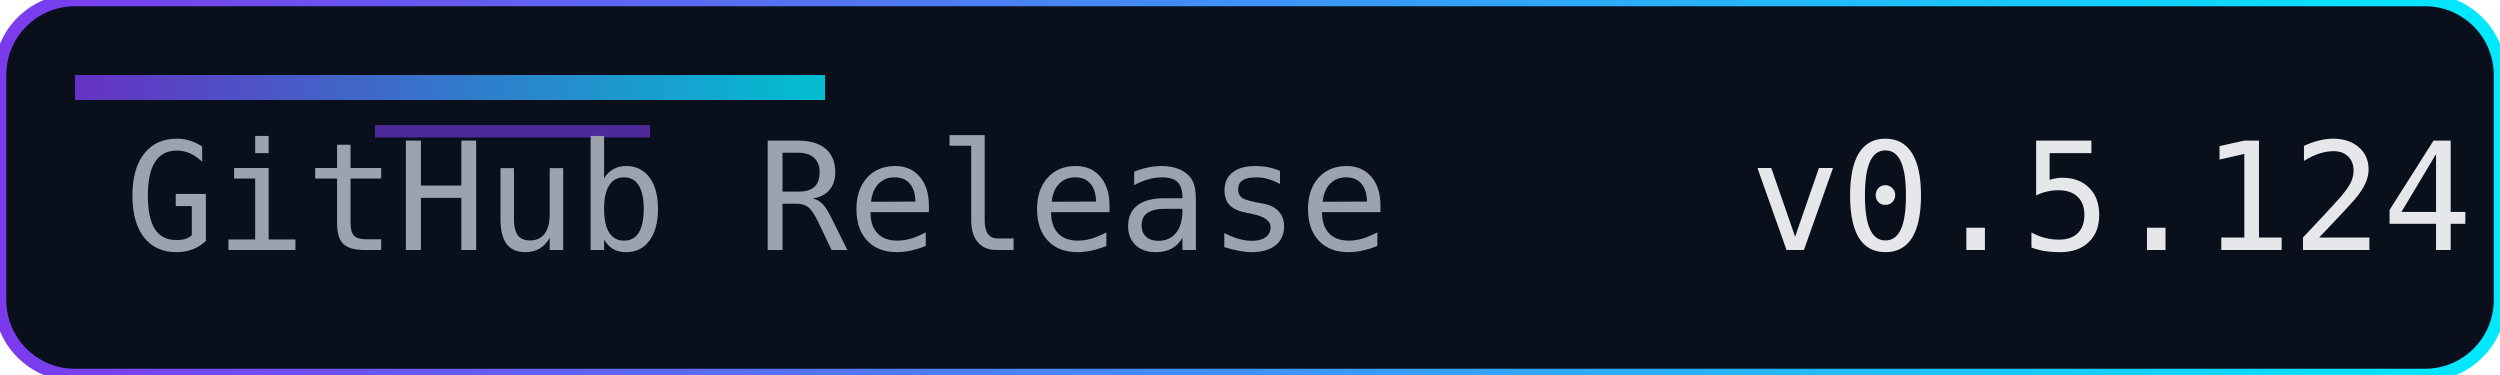
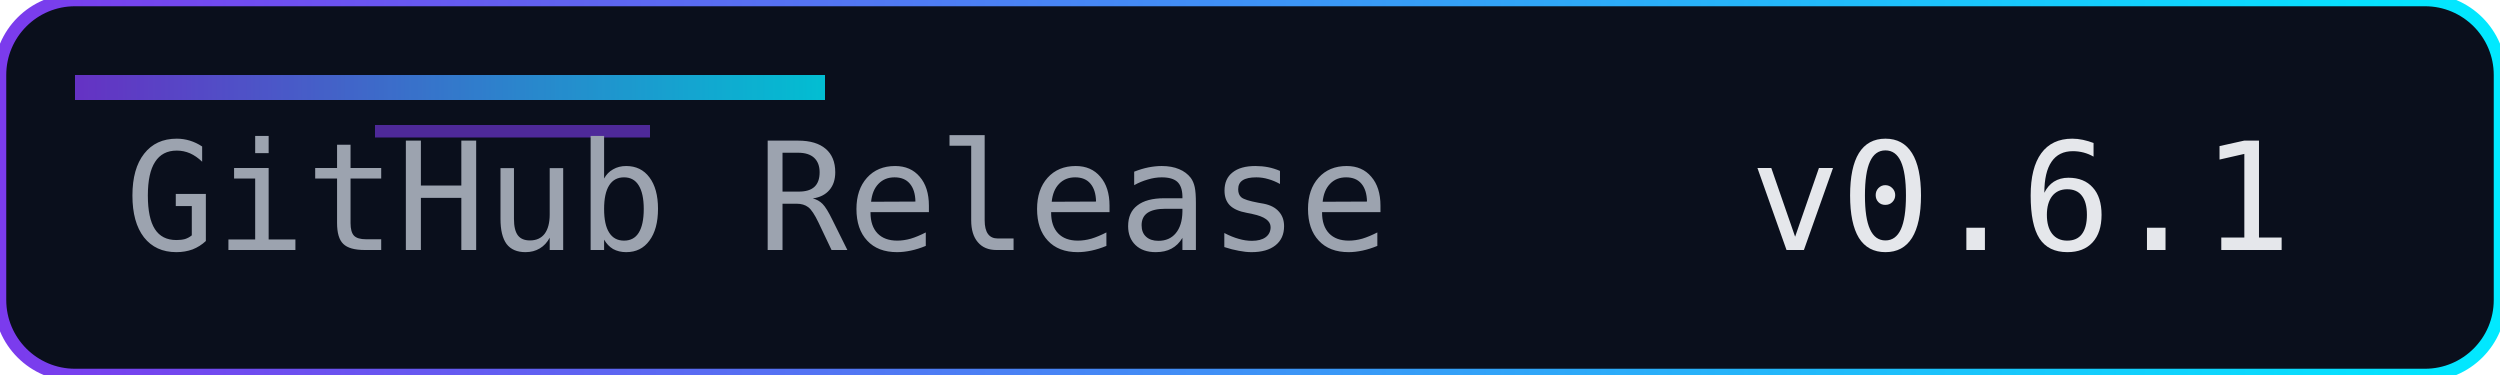
<svg xmlns="http://www.w3.org/2000/svg" width="200" height="30" role="img" aria-label="Release">
  <defs>
    <linearGradient id="accent" x1="0" y1="0" x2="1" y2="0">
      <stop offset="0%" stop-color="#7c3aed" />
      <stop offset="100%" stop-color="#00eaff" />
    </linearGradient>
  </defs>
  <rect width="200" height="30" rx="6" fill="#0a0f1c" />
  <rect width="200" height="30" rx="6" fill="none" stroke="url(#accent)" stroke-width="1" />
  <rect x="6" y="6" width="60" height="2" fill="url(#accent)" opacity="0.8" />
  <rect x="30" y="10" width="22" height="1" fill="#7c3aed" opacity="0.6" />
  <g font-family="Consolas, Menlo, monospace" font-size="12">
    <text x="10" y="20" fill="#9ca3af">GitHub Release</text>
-     <text x="140" y="20" fill="#e5e7eb">v0.5.124</text>
+     <text x="140" y="20" fill="#e5e7eb">v0.6.1</text>
  </g>
</svg>
